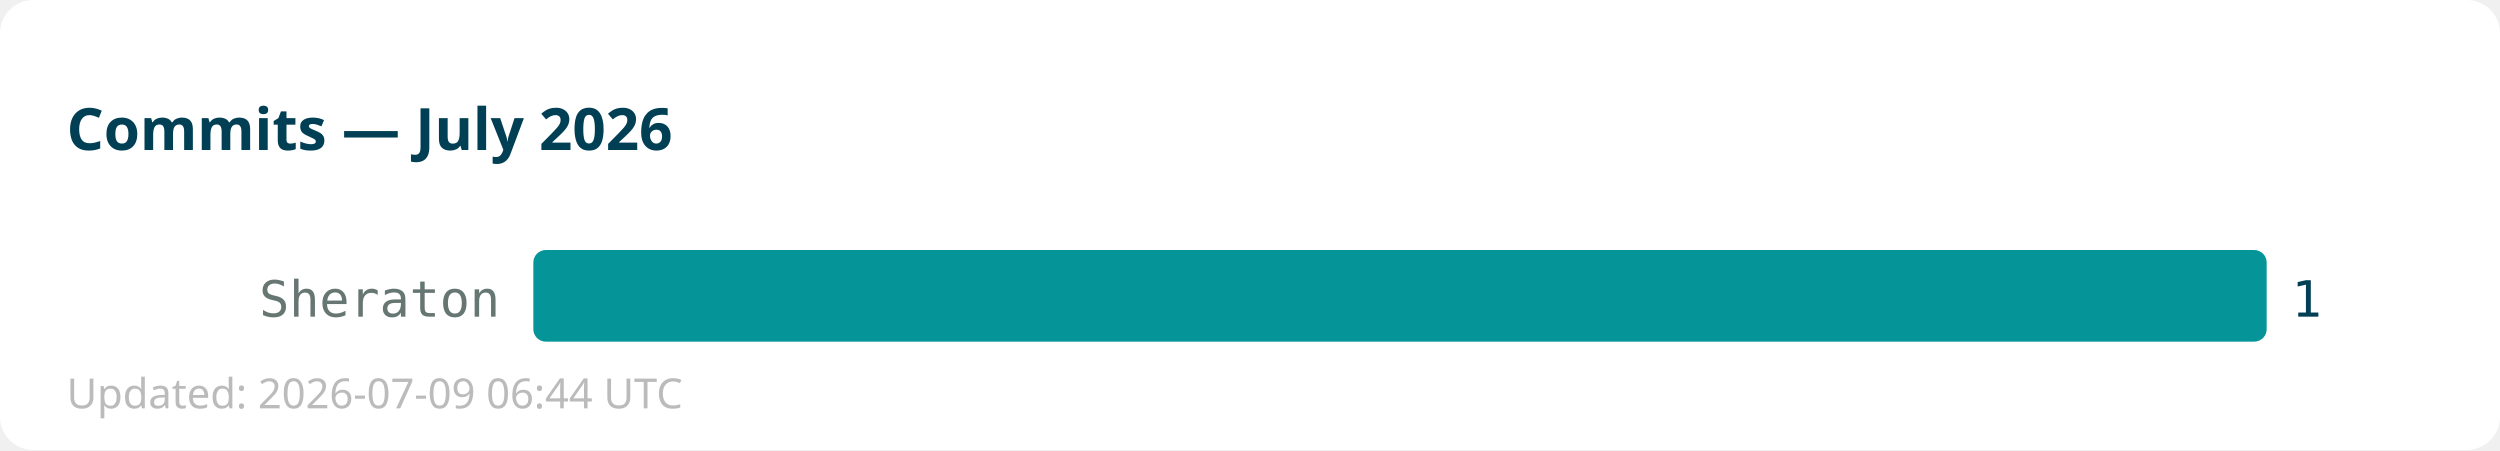
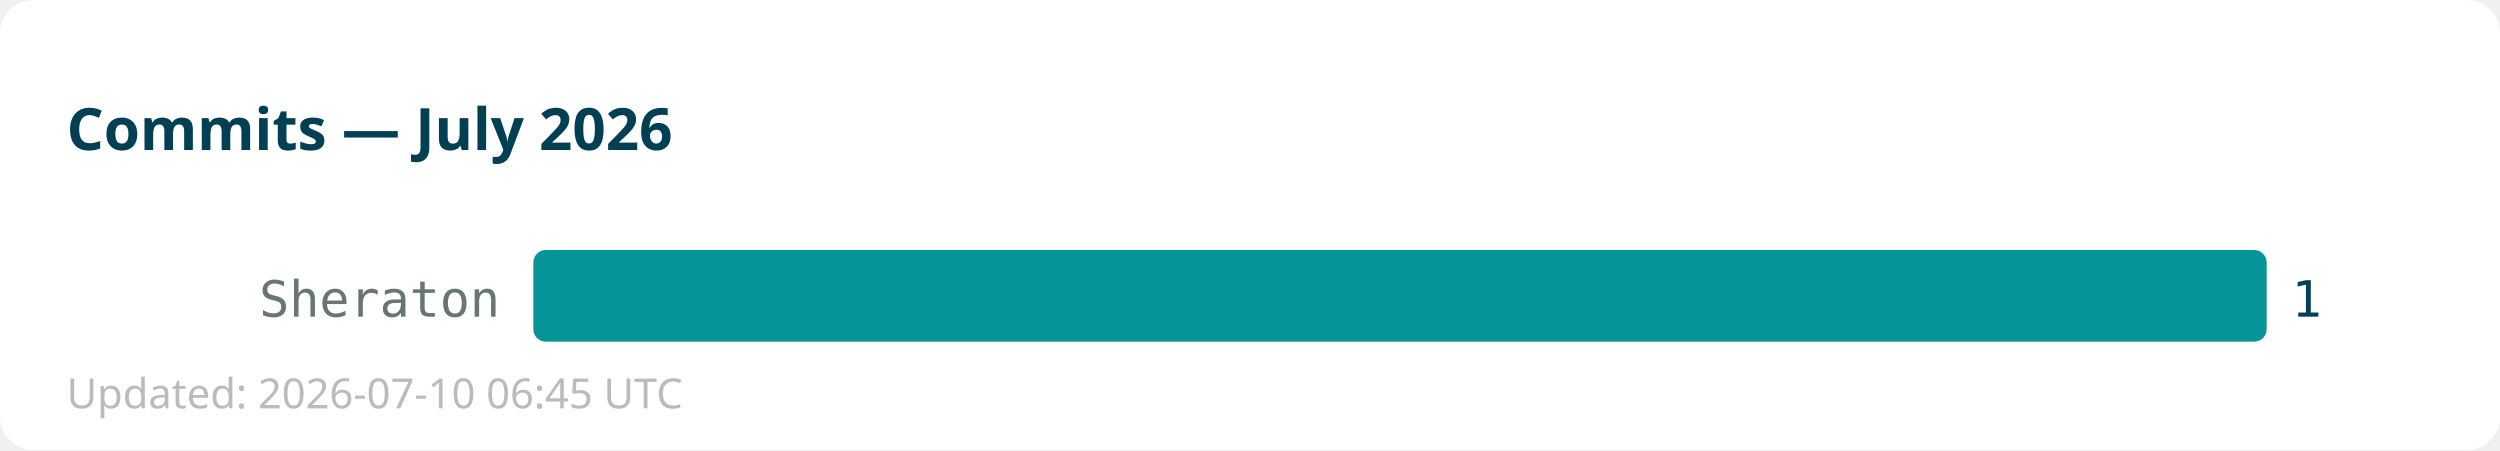
<svg xmlns="http://www.w3.org/2000/svg" width="600" height="108">
  <rect width="600" height="108" fill="#ffffff" rx="8" />
  <text x="16" y="36" font-family="sans-serif" font-size="14" font-weight="bold" fill="#013f54">Commits — July 2026</text>
  <text x="120" y="76" text-anchor="end" font-family="monospace" font-size="12" fill="#667672">Sheraton</text>
  <rect x="128" y="60" width="416" height="22" fill="#059598" rx="3" />
  <text x="550" y="76" font-family="monospace" font-size="12" fill="#013f54">1</text>
-   <text x="16" y="98" font-family="sans-serif" font-size="10" fill="#bbbbbb">Updated: 2026-07-09 06:44 UTC</text>
+   <text x="16" y="98" font-family="sans-serif" font-size="10" fill="#bbbbbb">Updated: 2026-07-10 06:45 UTC</text>
</svg>
